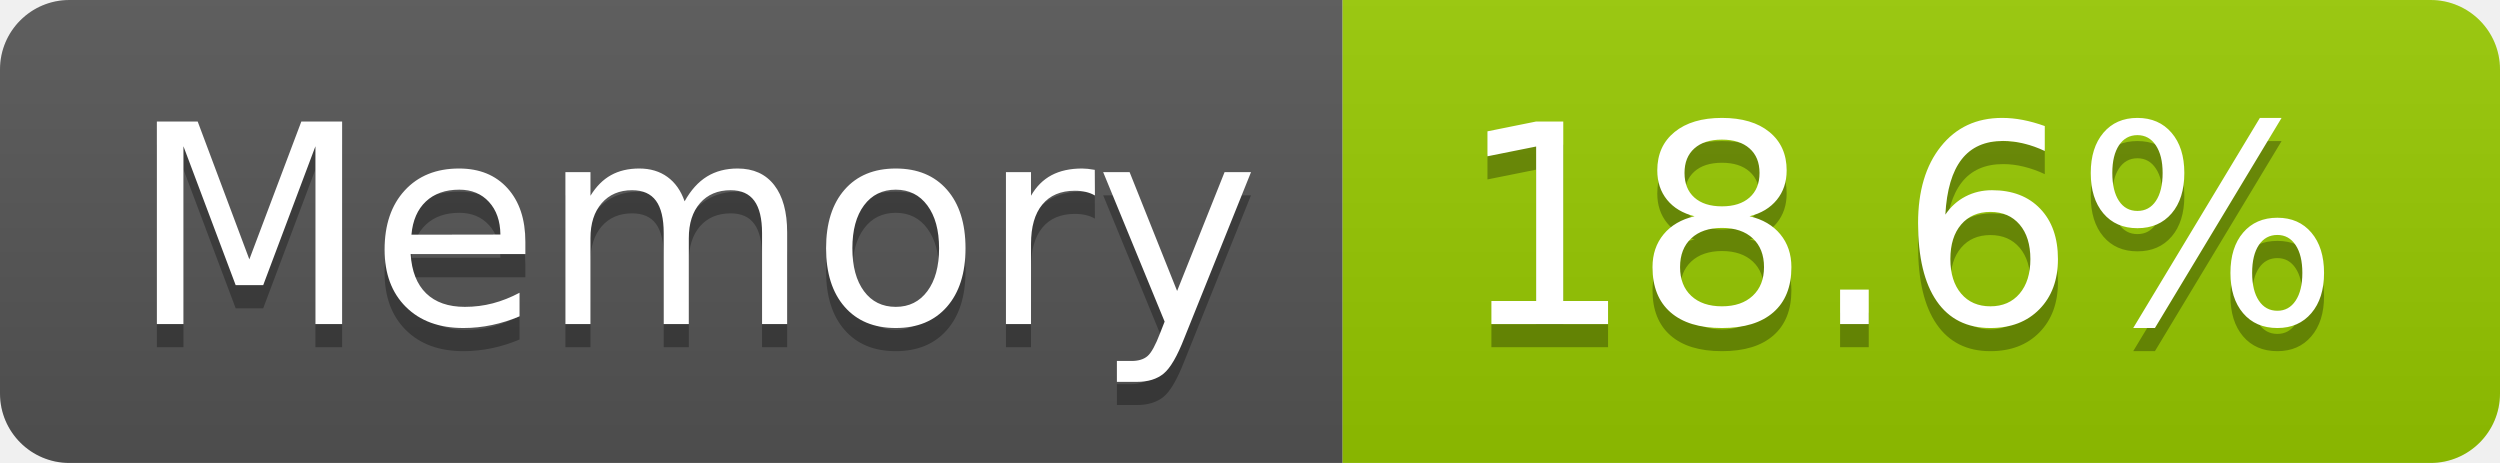
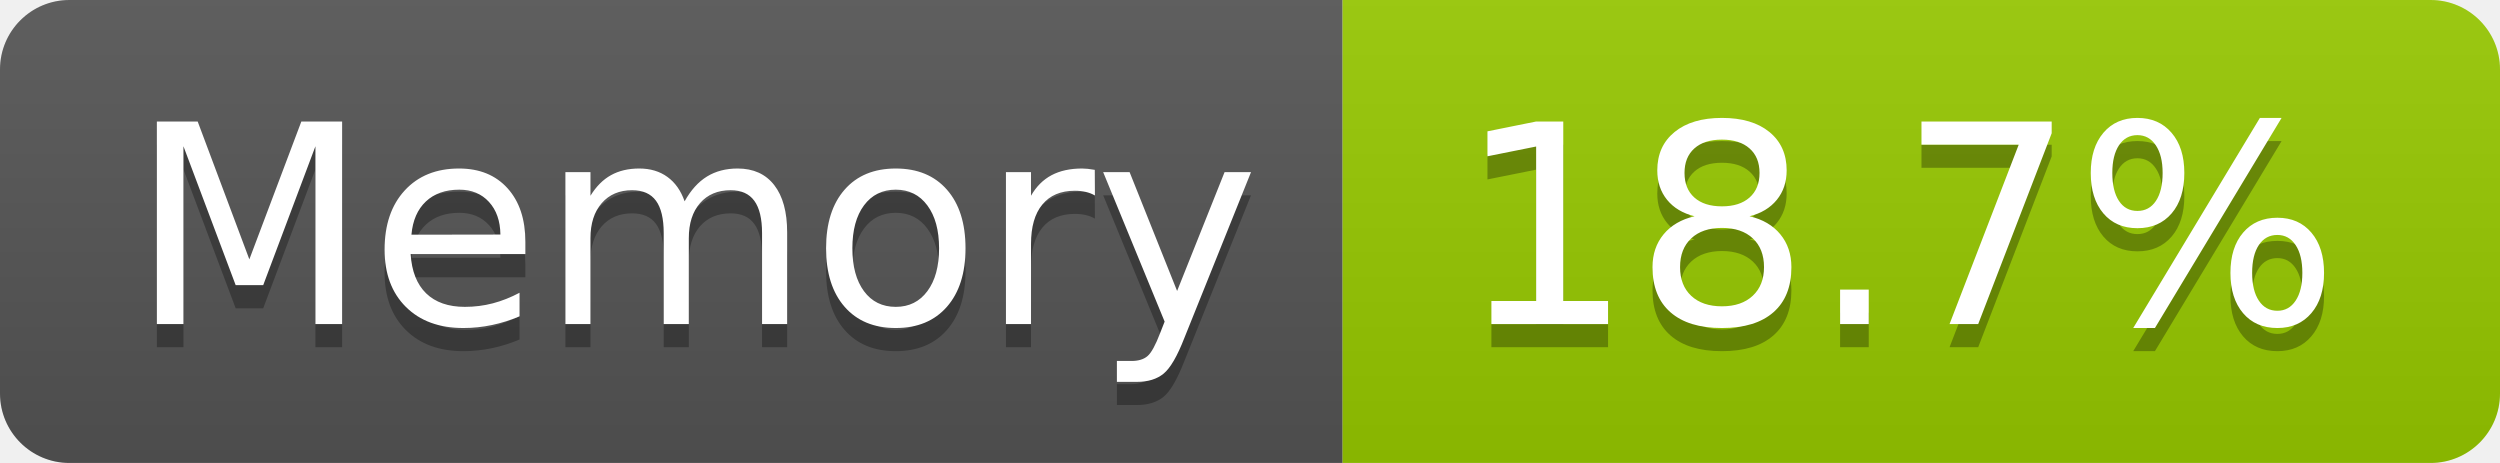
- <svg xmlns="http://www.w3.org/2000/svg" width="108" height="20" role="img" aria-label="Memory: 18.6%">
+ <svg xmlns="http://www.w3.org/2000/svg" width="108" height="20" role="img" aria-label="Memory: 18.7%">
  <linearGradient id="s" x2="0" y2="100%">
    <stop offset="0" stop-color="#bbb" stop-opacity=".1" />
    <stop offset="1" stop-opacity=".1" />
  </linearGradient>
  <clipPath id="r">
    <rect width="108" height="20" rx="3" fill="#fff" />
  </clipPath>
  <g clip-path="url(#r)">
    <rect width="58" height="20" fill="#555" />
    <rect x="58" width="50" height="20" fill="#97ca00" />
    <rect width="108" height="20" fill="url(#s)" />
  </g>
  <g fill="#fff" text-anchor="middle" font-family="Verdana,Geneva,DejaVu Sans,sans-serif" text-rendering="geometricPrecision" font-size="120">
    <text aria-hidden="true" x="300" y="150" fill="#010101" fill-opacity=".3" transform="scale(.1)" textLength="466">Memory</text>
    <text x="300" y="140" transform="scale(.1)" fill="#fff" textLength="466">Memory</text>
-     <text aria-hidden="true" x="820" y="150" fill="#010101" fill-opacity=".3" transform="scale(.1)" textLength="390">18.6%</text>
-     <text x="820" y="140" transform="scale(.1)" fill="#fff" textLength="390">18.6%</text>
+     <text aria-hidden="true" x="820" y="150" fill="#010101" fill-opacity=".3" transform="scale(.1)" textLength="390">18.7%</text>
+     <text x="820" y="140" transform="scale(.1)" fill="#fff" textLength="390">18.7%</text>
  </g>
</svg>
